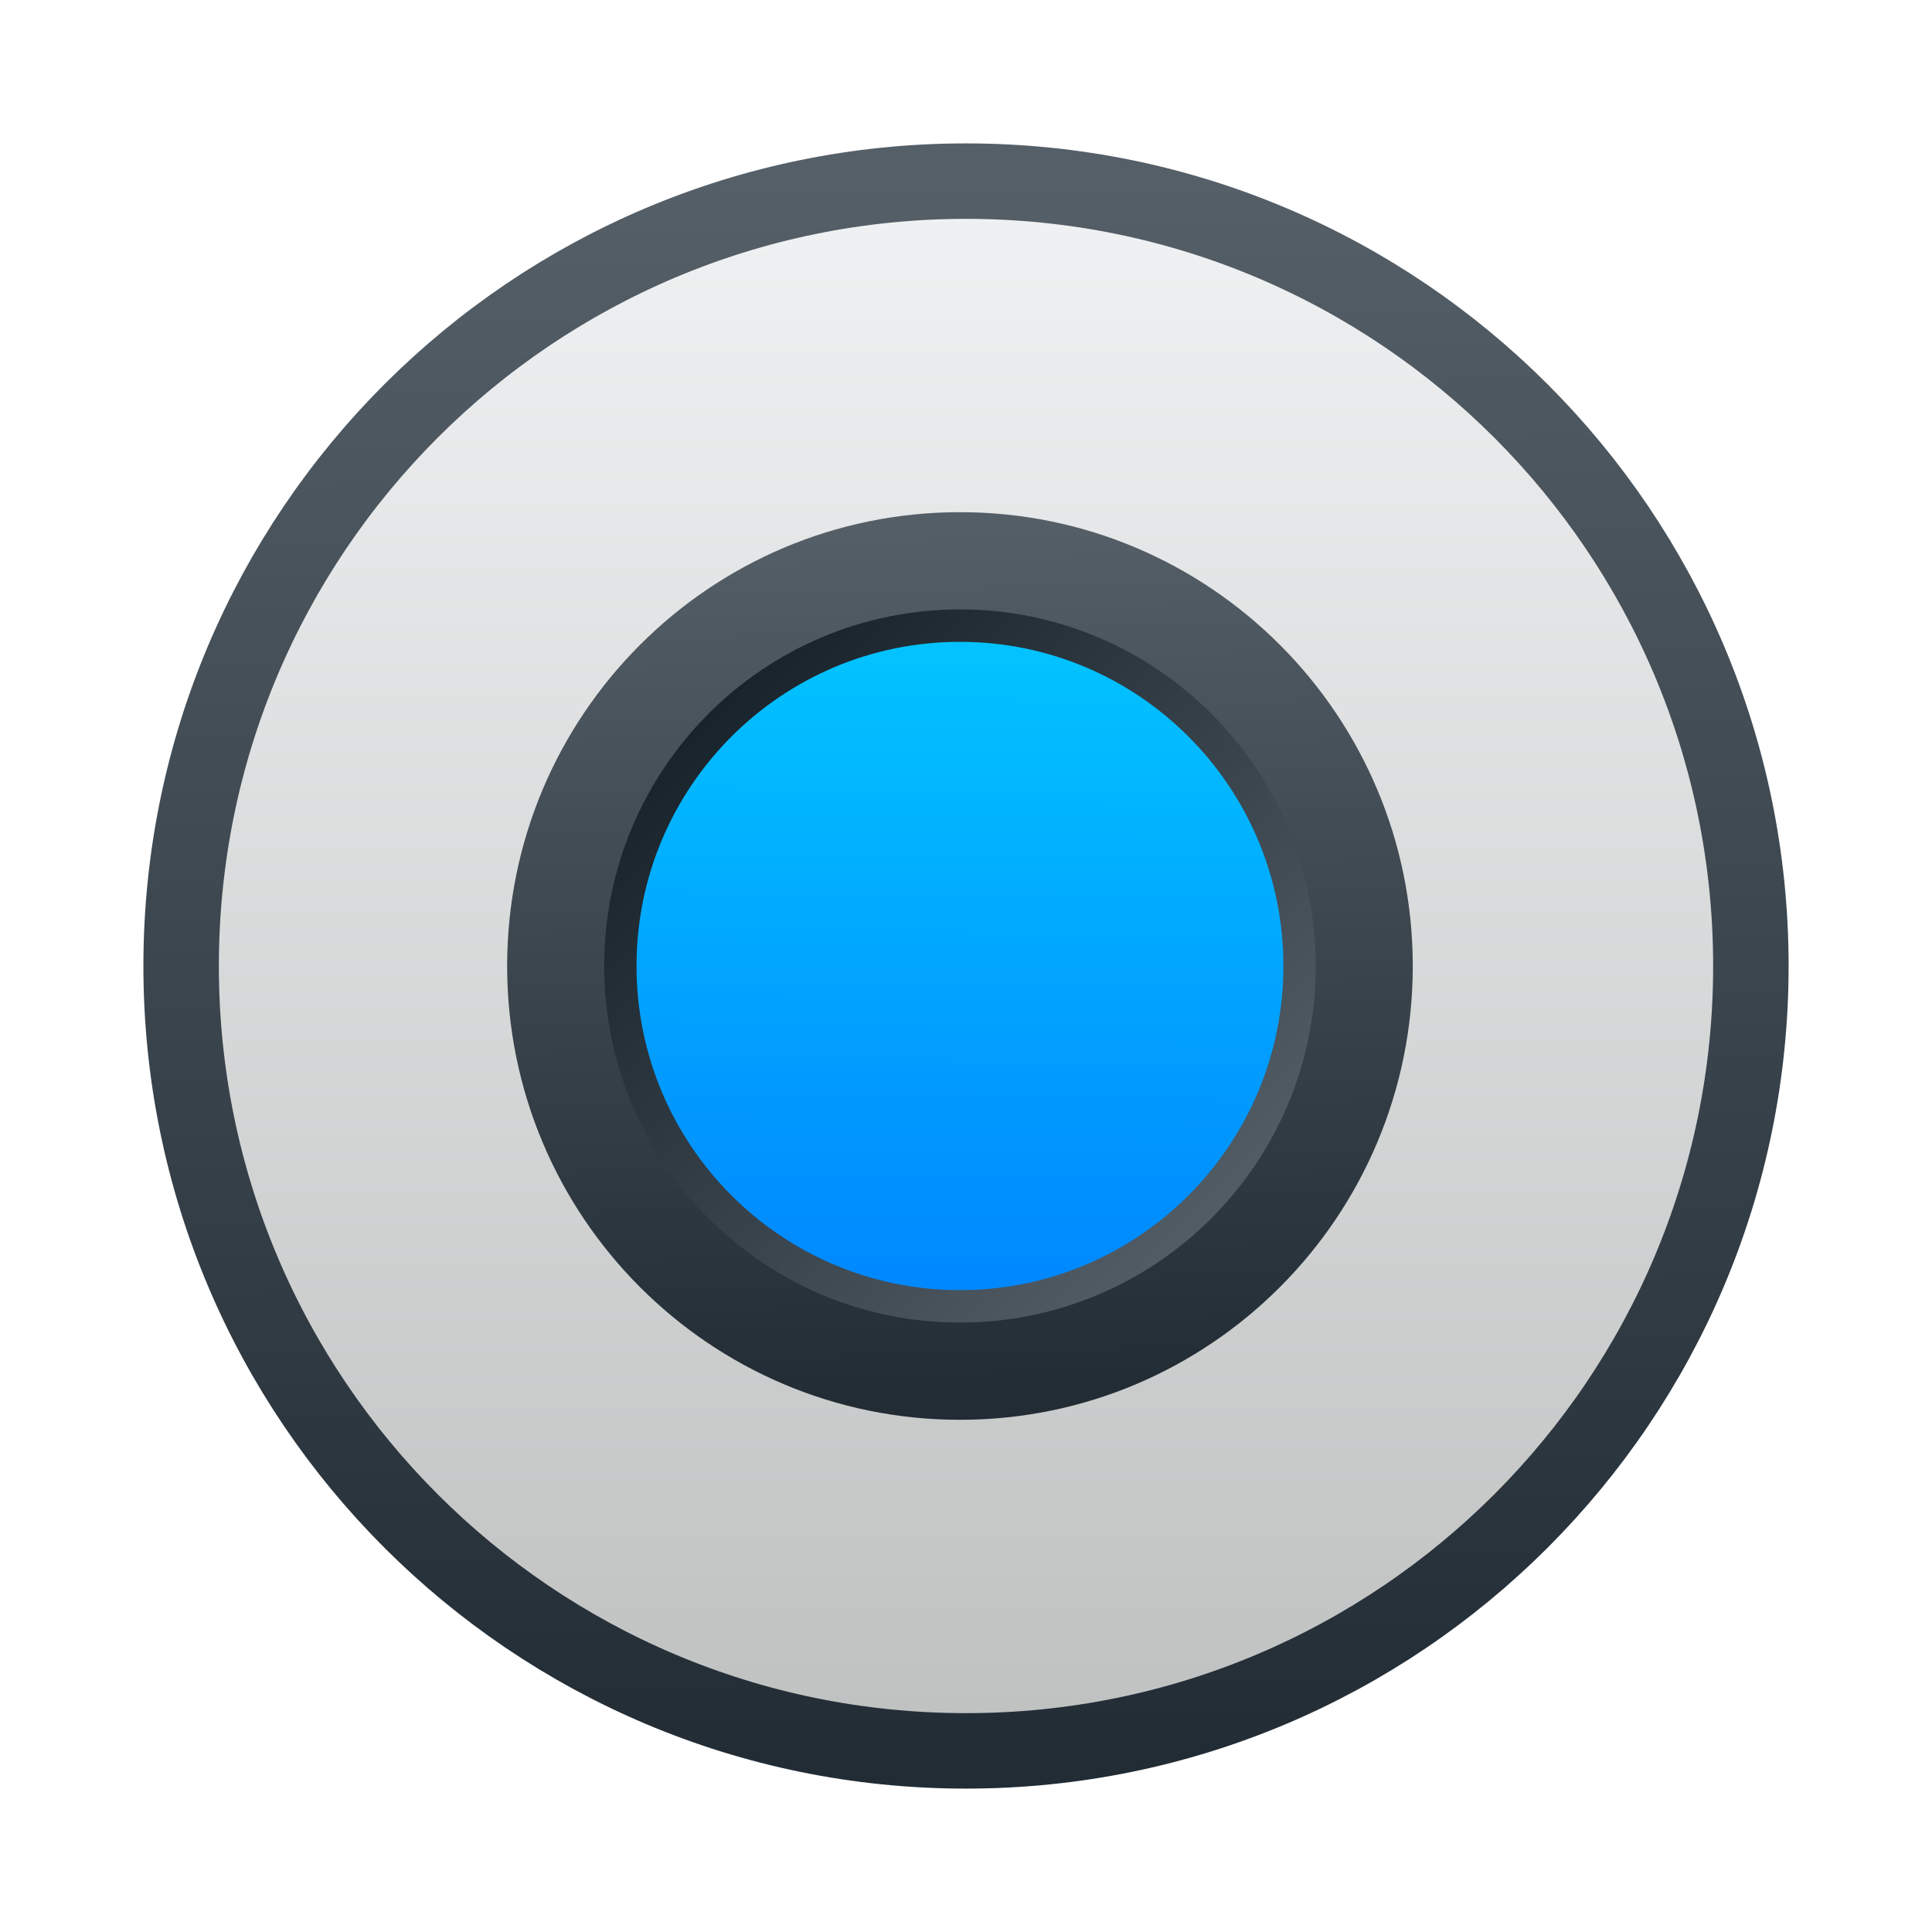
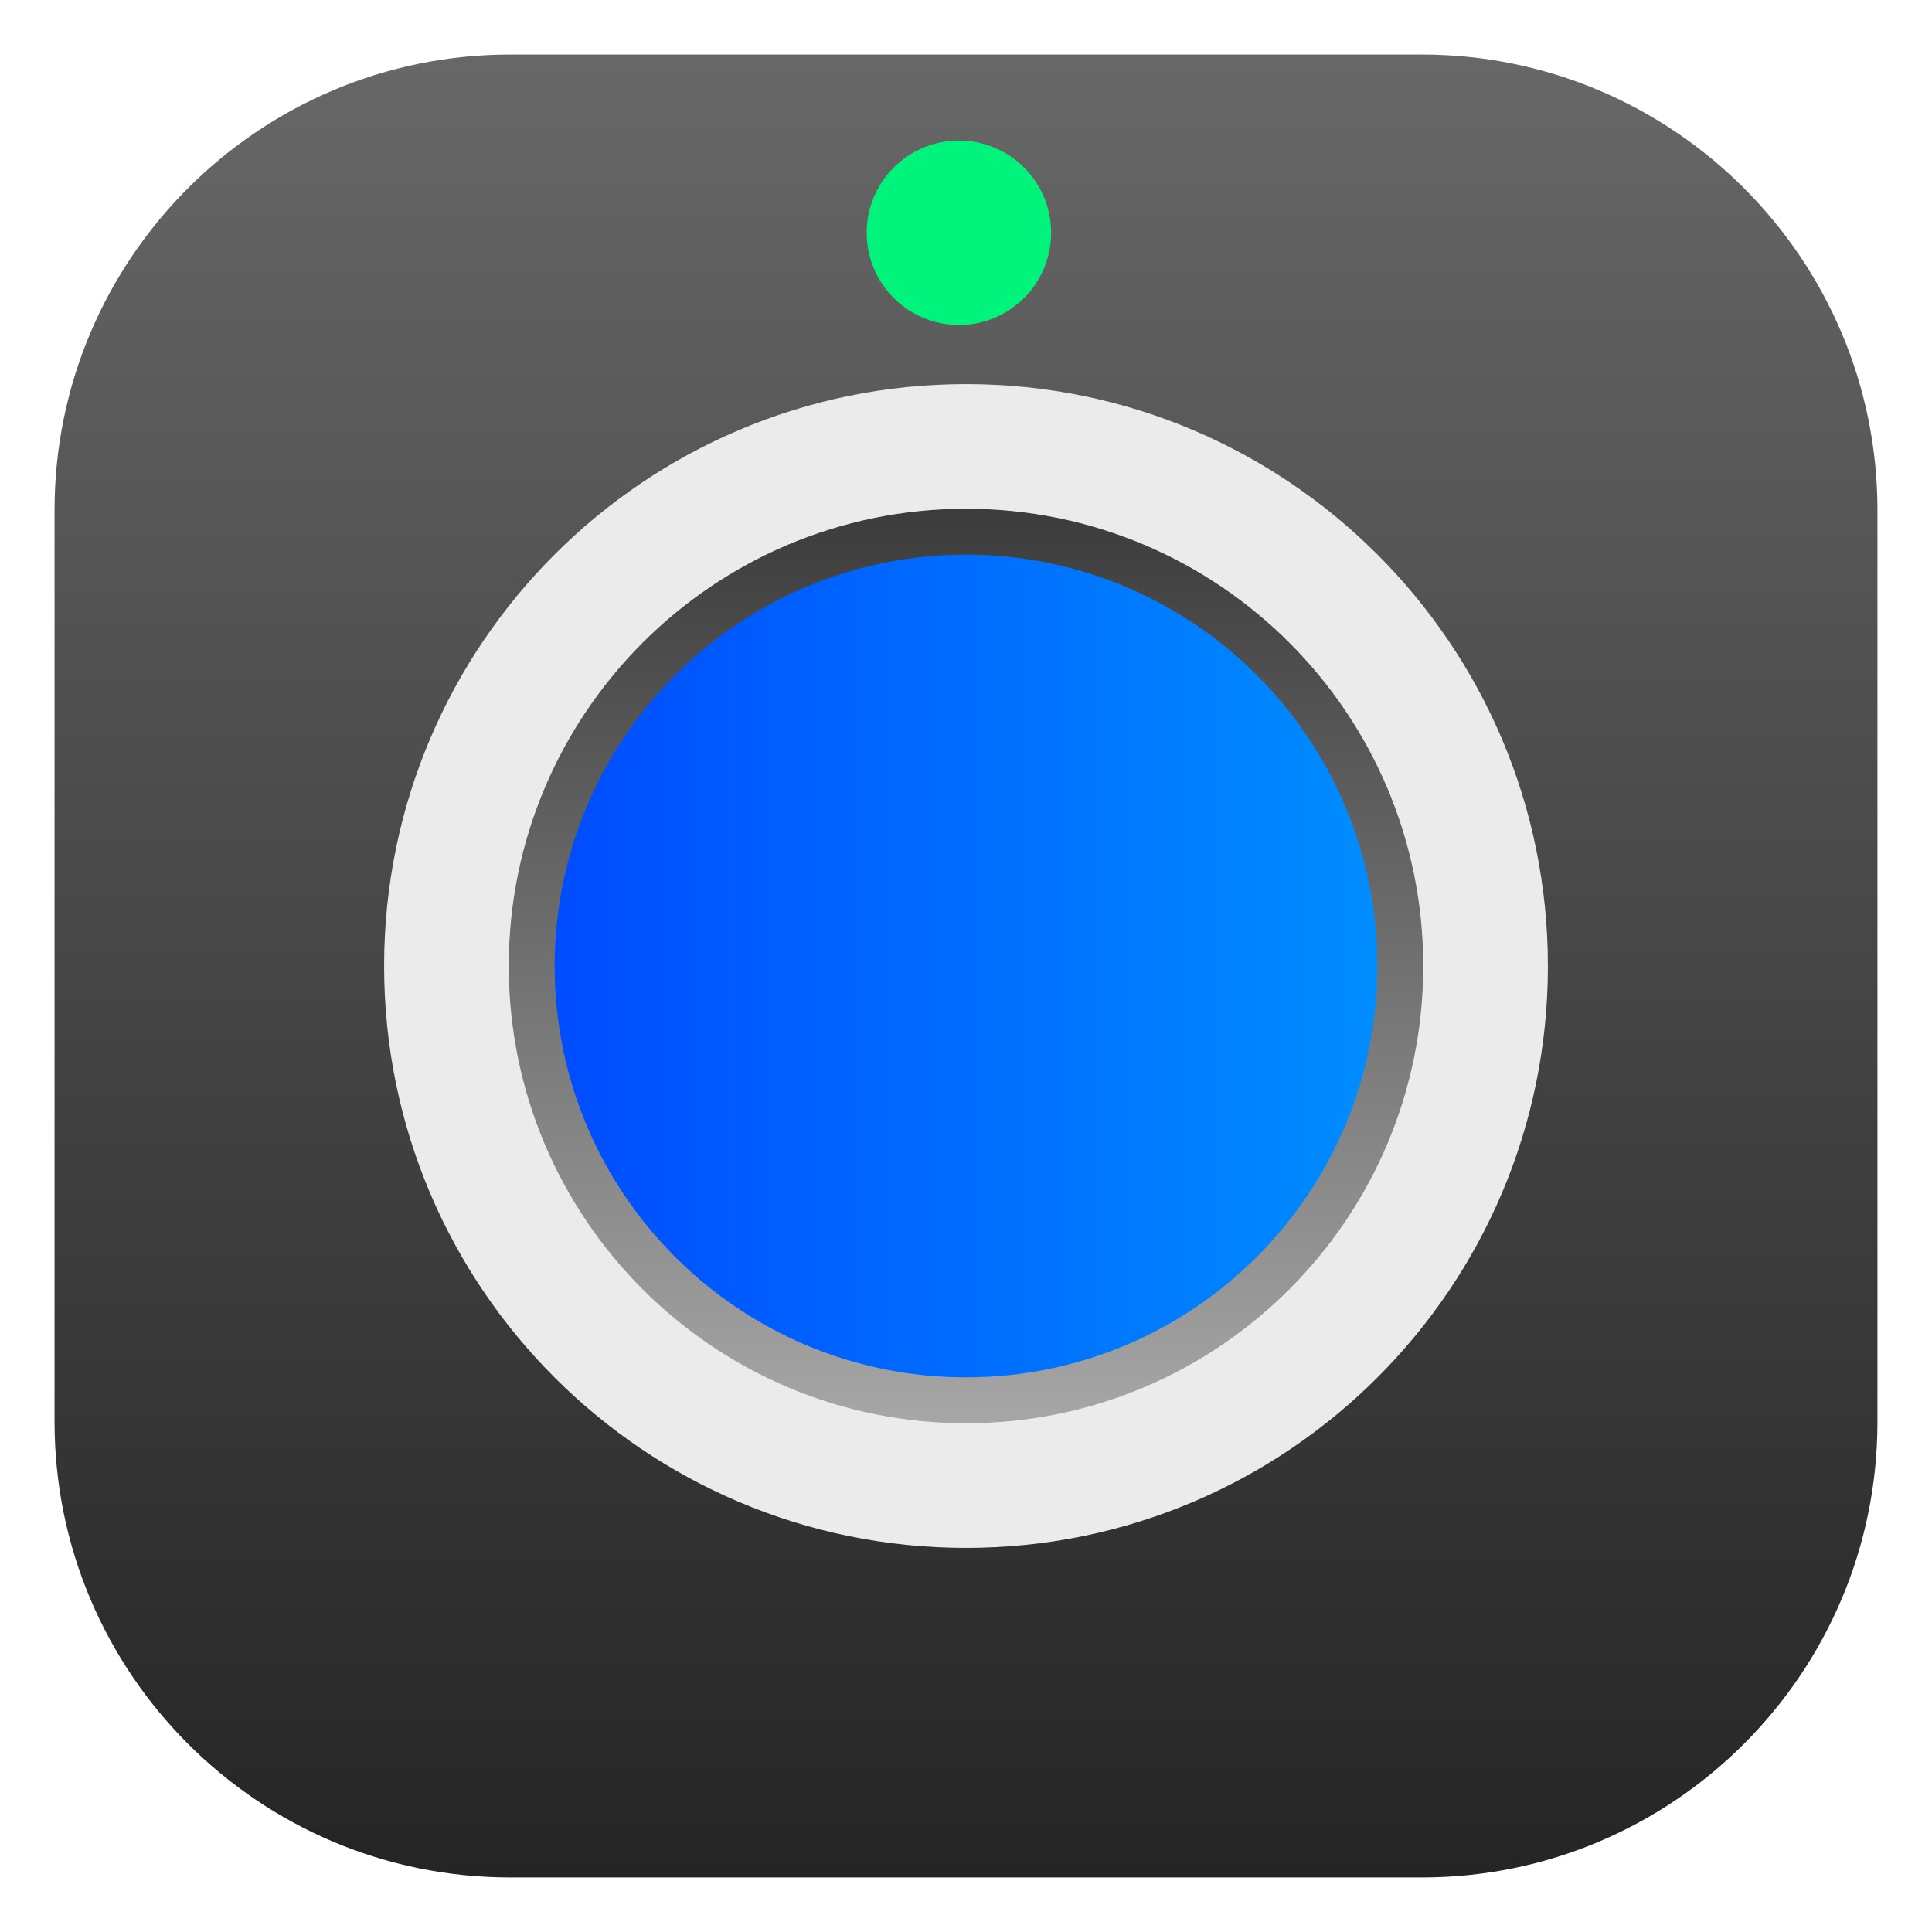
- <svg xmlns="http://www.w3.org/2000/svg" xmlns:xlink="http://www.w3.org/1999/xlink" height="64" width="64">
-   <linearGradient id="a" gradientUnits="userSpaceOnUse" x1="457.105" x2="457.105" y1="552.065" y2="429.398">
-     <stop offset="0" stop-color="#bfc1c1" />
-     <stop offset="1" stop-color="#f1f2f3" />
-   </linearGradient>
-   <linearGradient id="b">
-     <stop offset="0" stop-color="#18222a" />
-     <stop offset="1" stop-color="#566069" />
-   </linearGradient>
-   <linearGradient id="c" gradientUnits="userSpaceOnUse" x1="414.08" x2="414.205" y1="533.589" y2="514.004">
-     <stop offset="0" stop-color="#08f" />
-     <stop offset="1" stop-color="#02c3ff" />
-   </linearGradient>
-   <linearGradient id="d" gradientTransform="matrix(-1 0 0 -1 823.8427 1043.623)" gradientUnits="userSpaceOnUse" x1="408.524" x2="409.266" y1="506.485" y2="533.195">
-     <stop offset="0" stop-color="#222c35" />
-     <stop offset="1" stop-color="#545e67" />
-   </linearGradient>
-   <linearGradient id="e" gradientUnits="userSpaceOnUse" x1="407.205" x2="424.071" xlink:href="#b" y1="515.759" y2="532.625" />
-   <linearGradient id="f" gradientUnits="userSpaceOnUse" x1="453.28" x2="451.853" y1="553.434" y2="429.909">
-     <stop offset="0" stop-color="#222c35" />
-     <stop offset="1" stop-color="#555f68" />
-   </linearGradient>
-   <g stroke-width="5.897" transform="matrix(.4239131 0 0 .4239131 -160.4727 -176.2441)">
-     <rect fill="url(#a)" height="122.667" ry="61.333" width="122.667" x="392.705" y="429.398" />
-     <rect fill="none" height="122.667" ry="61.333" stroke="url(#f)" stroke-width="5.897" width="122.667" x="392.705" y="429.909" />
-   </g>
-   <g transform="matrix(1.071431 0 0 1.073802 -413.1344 -530.4846)">
-     <path d="m401.271 523.825a14 14 0 0 1 14-14 14 14 0 0 1 14 14 14 14 0 0 1 -14 14 14 14 0 0 1 -14-14z" fill="url(#d)" />
-     <circle cx="415.271" cy="523.825" fill="url(#e)" r="11" />
-     <circle cx="415.271" cy="523.825" fill="url(#c)" r="10" />
-   </g>
+ <svg xmlns="http://www.w3.org/2000/svg" style="clip-rule:evenodd;fill-rule:evenodd;stroke-linejoin:round;stroke-miterlimit:2" version="1.1" viewBox="0 0 48 48">
+   <path d="m46.645 12.677c0-6.249-5.073-11.322-11.322-11.322h-22.646c-6.249 0-11.322 5.073-11.322 11.322v22.646c0 6.249 5.073 11.322 11.322 11.322h22.646c6.249 0 11.322-5.073 11.322-11.322v-22.646z" style="fill:url(#_Linear1)" />
+   <circle cx="23.824" cy="5.783" r="2.291" style="fill:#00f47c" />
+   <circle cx="24" cy="24" r="14.457" style="fill:#ebebeb" />
+   <circle cx="24" cy="24" r="11.36" style="fill:url(#_Linear2)" />
+   <circle cx="24" cy="24" r="10.22" style="fill:url(#_Linear3)" />
+   <defs>
+     <linearGradient id="_Linear1" x2="1" gradientTransform="matrix(2.77323e-15,-45.2903,45.2903,2.77323e-15,24,46.6452)" gradientUnits="userSpaceOnUse">
+       <stop style="stop-color:#252525" offset="0" />
+       <stop style="stop-color:#676767" offset="1" />
+     </linearGradient>
+     <linearGradient id="_Linear2" x2="1" gradientTransform="matrix(2.97865e-7 -22.7196 22.7196 2.97865e-7 24 35.3598)" gradientUnits="userSpaceOnUse">
+       <stop style="stop-color:#a7a7a7" offset="0" />
+       <stop style="stop-color:#3b3b3b" offset="1" />
+     </linearGradient>
+     <linearGradient id="_Linear3" x2="1" gradientTransform="matrix(20.4407,0,0,20.4407,13.7797,24)" gradientUnits="userSpaceOnUse">
+       <stop style="stop-color:#004cff" offset="0" />
+       <stop style="stop-color:#008dff" offset="1" />
+     </linearGradient>
+   </defs>
</svg>
